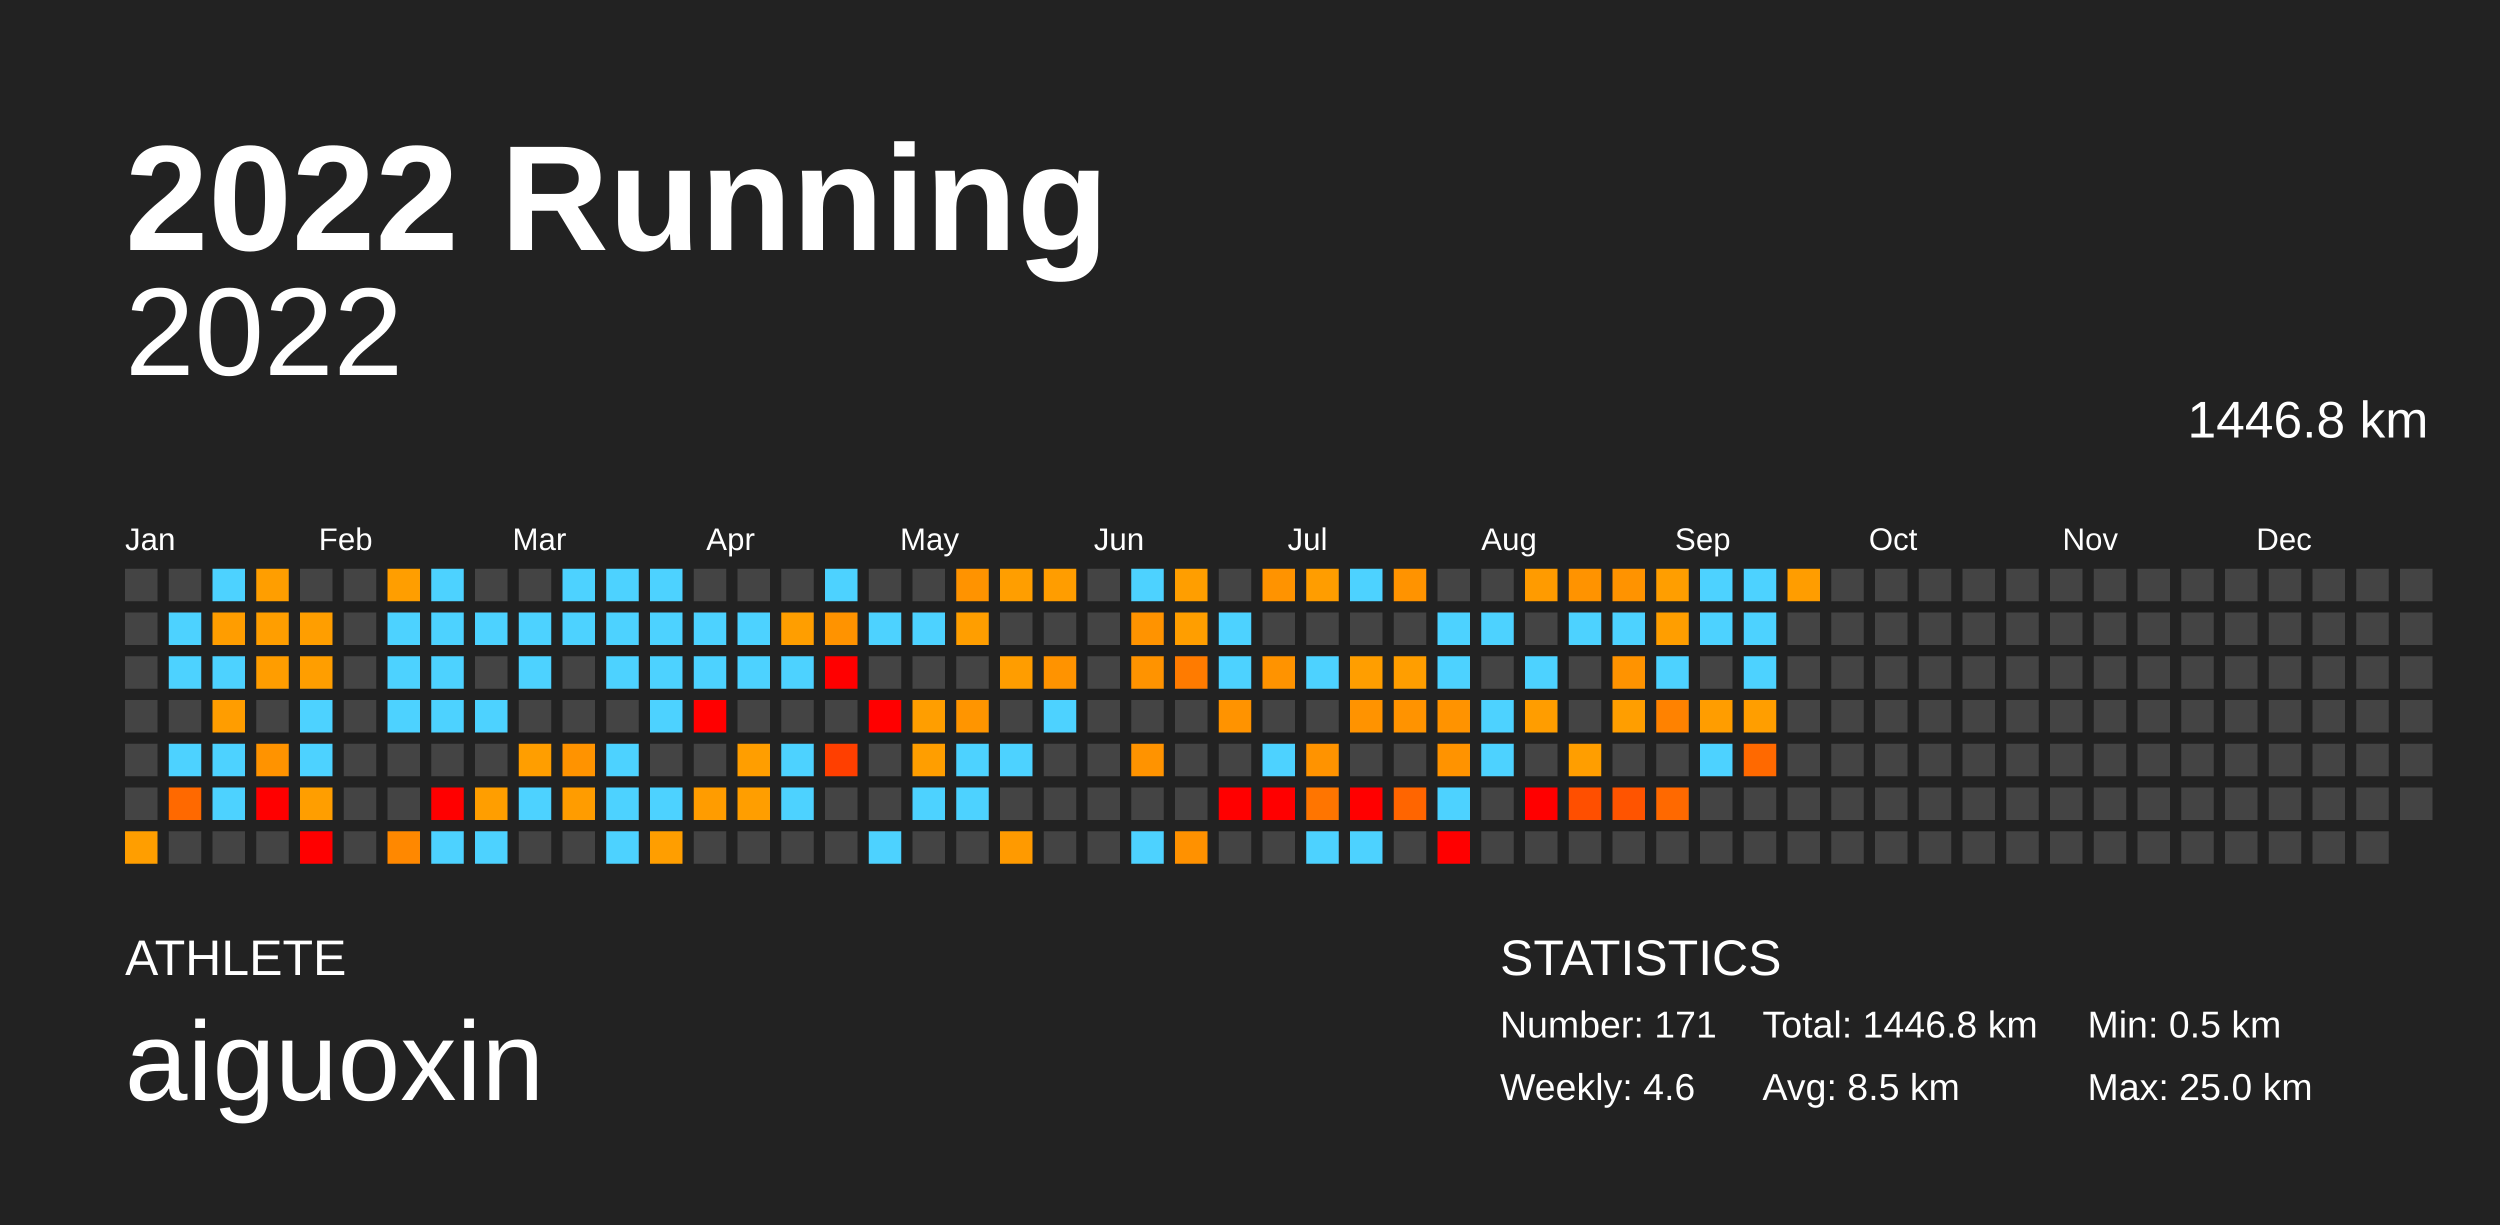
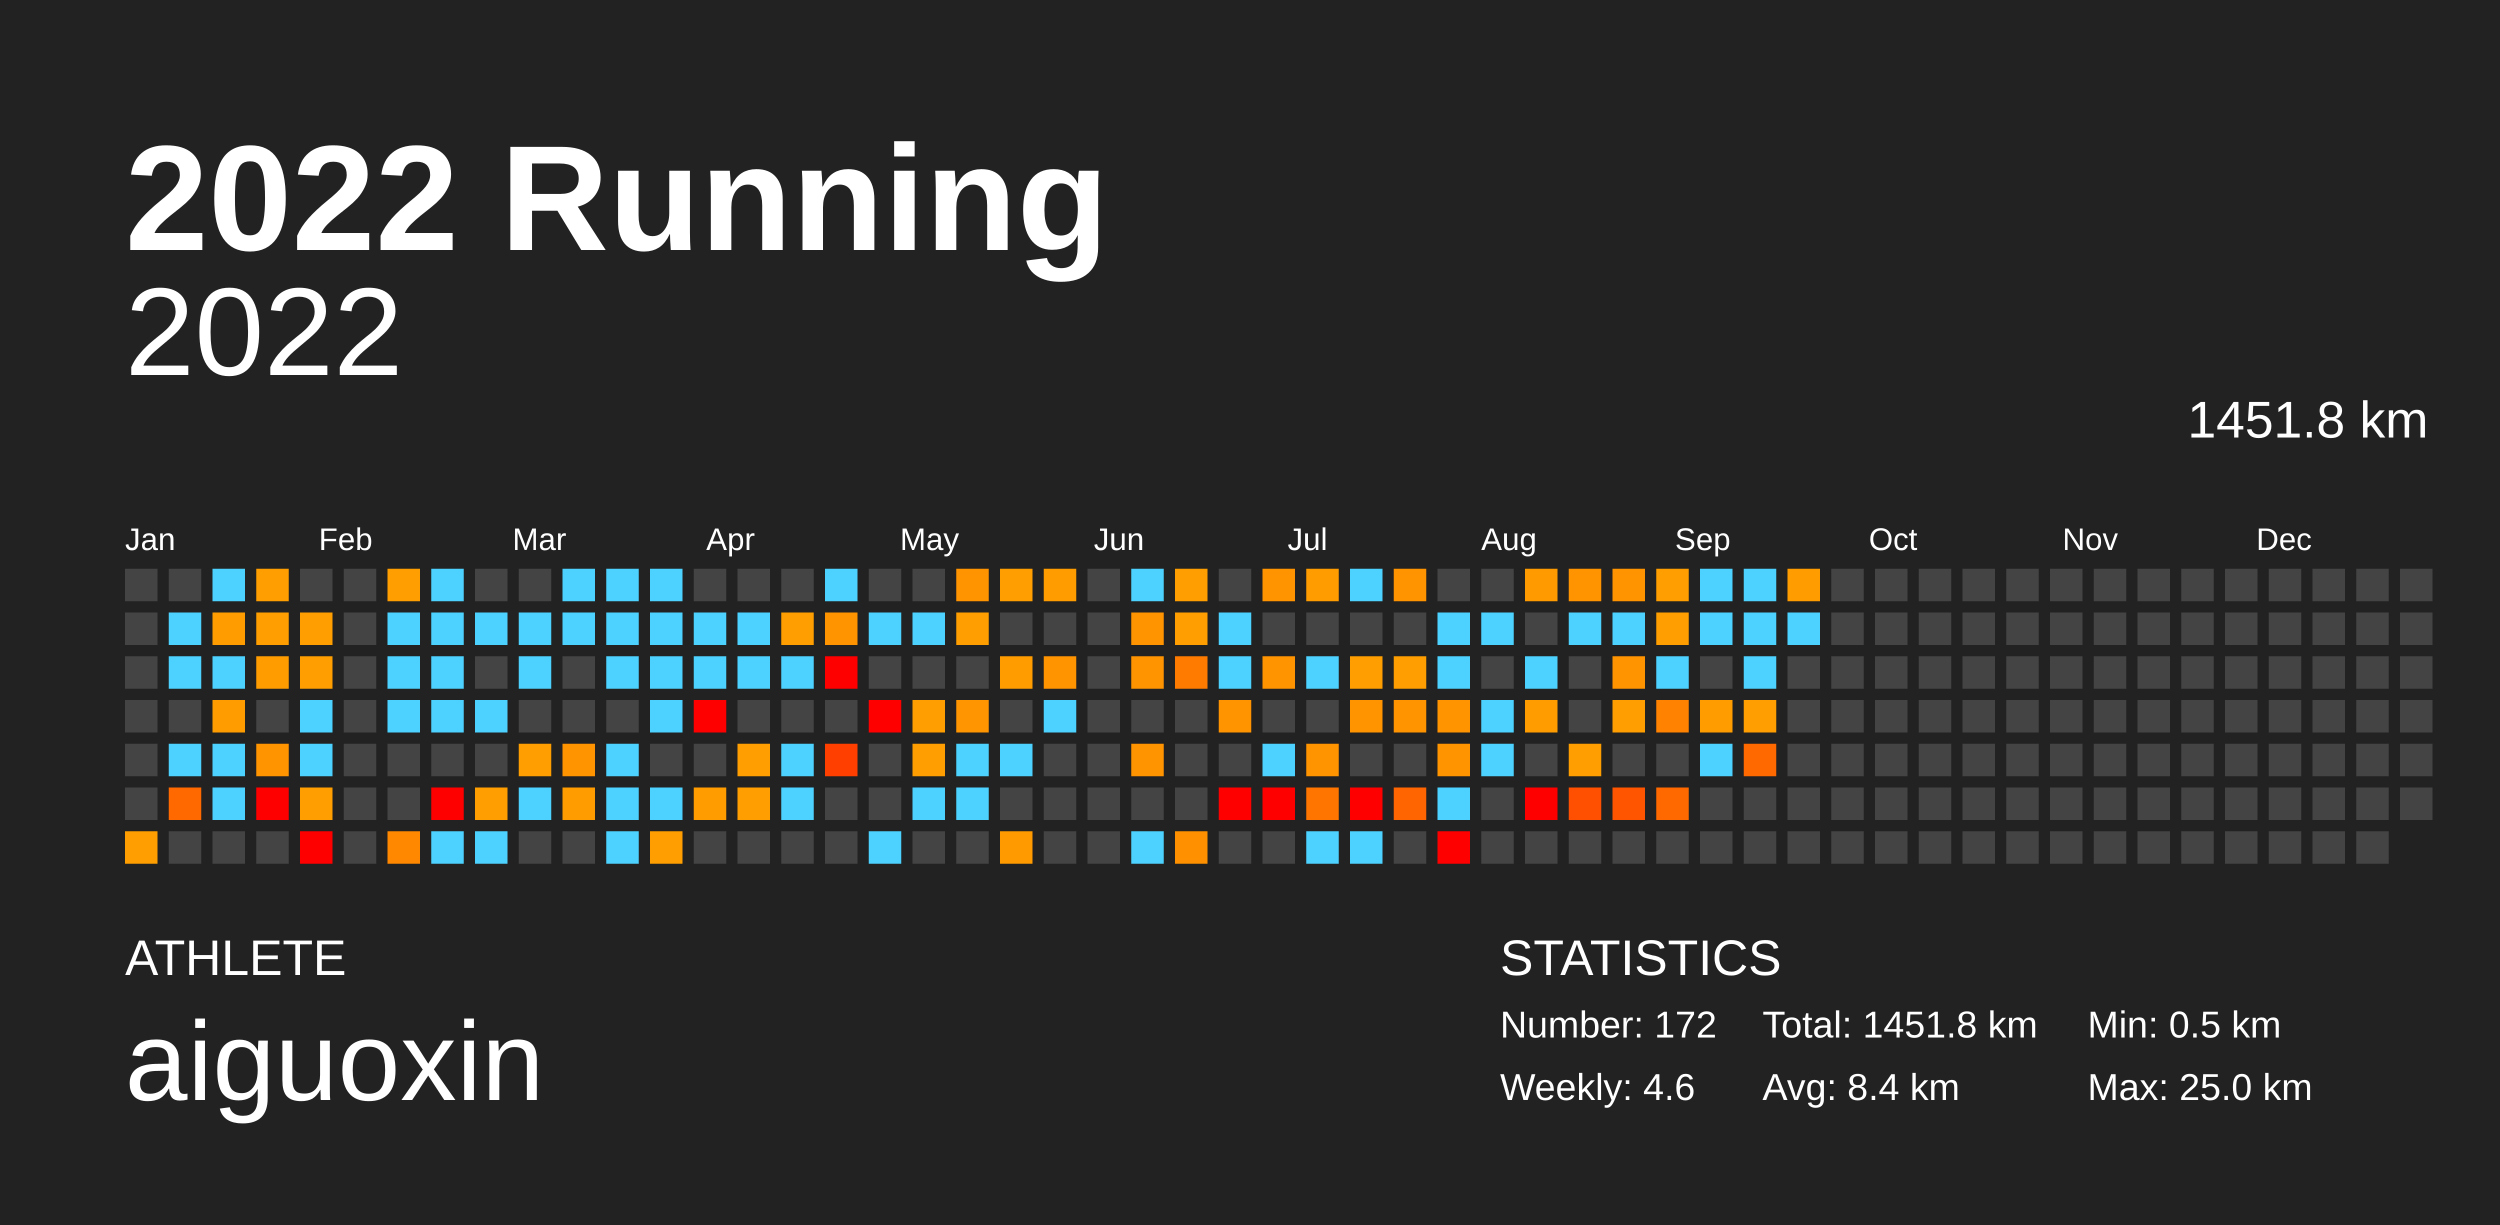
<svg xmlns="http://www.w3.org/2000/svg" baseProfile="full" height="98mm" version="1.1" viewBox="0,0,200,98" width="200mm">
  <defs />
  <rect fill="#222222" height="98" width="200" x="0" y="0" />
  <text fill="#FFFFFF" style="font-size:12px; font-family:Arial; font-weight:bold;" x="10" y="20">2022 Running</text>
  <text fill="#FFFFFF" style="font-size:4px; font-family:Arial" x="10" y="78">ATHLETE</text>
  <text fill="#FFFFFF" style="font-size:9px; font-family:Arial" x="10" y="88">aiguoxin</text>
  <text fill="#FFFFFF" style="font-size:4px; font-family:Arial" x="120" y="78">STATISTICS</text>
-   <text fill="#FFFFFF" style="font-size:3px; font-family:Arial" x="120" y="83">Number: 171</text>
+   <text fill="#FFFFFF" style="font-size:3px; font-family:Arial" x="120" y="83">Number: 172</text>
  <text fill="#FFFFFF" style="font-size:3px; font-family:Arial" x="120" y="88">Weekly: 4.6</text>
-   <text fill="#FFFFFF" style="font-size:3px; font-family:Arial" x="141" y="83">Total: 1446.8 km</text>
-   <text fill="#FFFFFF" style="font-size:3px; font-family:Arial" x="141" y="88">Avg: 8.5 km</text>
+   <text fill="#FFFFFF" style="font-size:3px; font-family:Arial" x="141" y="83">Total: 1451.8 km</text>
+   <text fill="#FFFFFF" style="font-size:3px; font-family:Arial" x="141" y="88">Avg: 8.4 km</text>
  <text fill="#FFFFFF" style="font-size:3px; font-family:Arial" x="167" y="83">Min: 0.5 km</text>
  <text fill="#FFFFFF" style="font-size:3px; font-family:Arial" x="167" y="88">Max: 25.0 km</text>
  <text alignment-baseline="hanging" fill="#FFFFFF" style="font-size:10.0px; font-family:Arial;" x="10" y="30">2022</text>
-   <text alignment-baseline="hanging" fill="#FFFFFF" style="font-size:4.125px; font-family:Arial;" x="175" y="35">1446.8 km</text>
+   <text alignment-baseline="hanging" fill="#FFFFFF" style="font-size:4.125px; font-family:Arial;" x="175" y="35">1451.8 km</text>
  <text fill="#FFFFFF" style="font-size:2.5px; font-family:Arial" x="10.0" y="44">Jan</text>
  <text fill="#FFFFFF" style="font-size:2.5px; font-family:Arial" x="25.5" y="44">Feb</text>
  <text fill="#FFFFFF" style="font-size:2.5px; font-family:Arial" x="41.0" y="44">Mar</text>
  <text fill="#FFFFFF" style="font-size:2.5px; font-family:Arial" x="56.5" y="44">Apr</text>
  <text fill="#FFFFFF" style="font-size:2.5px; font-family:Arial" x="72.0" y="44">May</text>
  <text fill="#FFFFFF" style="font-size:2.5px; font-family:Arial" x="87.5" y="44">Jun</text>
  <text fill="#FFFFFF" style="font-size:2.5px; font-family:Arial" x="103.0" y="44">Jul</text>
  <text fill="#FFFFFF" style="font-size:2.5px; font-family:Arial" x="118.5" y="44">Aug</text>
  <text fill="#FFFFFF" style="font-size:2.5px; font-family:Arial" x="134.0" y="44">Sep</text>
  <text fill="#FFFFFF" style="font-size:2.5px; font-family:Arial" x="149.5" y="44">Oct</text>
  <text fill="#FFFFFF" style="font-size:2.5px; font-family:Arial" x="165.0" y="44">Nov</text>
  <text fill="#FFFFFF" style="font-size:2.5px; font-family:Arial" x="180.5" y="44">Dec</text>
  <rect fill="#444444" height="2.6" width="2.6" x="10.0" y="45.5" />
  <rect fill="#444444" height="2.6" width="2.6" x="10.0" y="49.0" />
  <rect fill="#444444" height="2.6" width="2.6" x="10.0" y="52.5" />
  <rect fill="#444444" height="2.6" width="2.6" x="10.0" y="56.0" />
  <rect fill="#444444" height="2.6" width="2.6" x="10.0" y="59.5" />
  <rect fill="#444444" height="2.6" width="2.6" x="10.0" y="63.0" />
  <rect fill="#ff9e00" height="2.6" width="2.6" x="10.0" y="66.5" />
  <rect fill="#444444" height="2.6" width="2.6" x="13.5" y="45.5" />
  <rect fill="#4dd2ff" height="2.6" width="2.6" x="13.5" y="49.0" />
  <rect fill="#4dd2ff" height="2.6" width="2.6" x="13.5" y="52.5" />
  <rect fill="#444444" height="2.6" width="2.6" x="13.5" y="56.0" />
  <rect fill="#4dd2ff" height="2.6" width="2.6" x="13.5" y="59.5" />
  <rect fill="#ff6900" height="2.6" width="2.6" x="13.5" y="63.0" />
  <rect fill="#444444" height="2.6" width="2.6" x="13.5" y="66.5" />
  <rect fill="#4dd2ff" height="2.6" width="2.6" x="17.0" y="45.5" />
  <rect fill="#ff9d00" height="2.6" width="2.6" x="17.0" y="49.0" />
  <rect fill="#4dd2ff" height="2.6" width="2.6" x="17.0" y="52.5" />
  <rect fill="#ff9d00" height="2.6" width="2.6" x="17.0" y="56.0" />
  <rect fill="#4dd2ff" height="2.6" width="2.6" x="17.0" y="59.5" />
  <rect fill="#4dd2ff" height="2.6" width="2.6" x="17.0" y="63.0" />
  <rect fill="#444444" height="2.6" width="2.6" x="17.0" y="66.5" />
  <rect fill="#ff9e00" height="2.6" width="2.6" x="20.5" y="45.5" />
  <rect fill="#ff9e00" height="2.6" width="2.6" x="20.5" y="49.0" />
  <rect fill="#ff9d00" height="2.6" width="2.6" x="20.5" y="52.5" />
  <rect fill="#444444" height="2.6" width="2.6" x="20.5" y="56.0" />
  <rect fill="#ff9300" height="2.6" width="2.6" x="20.5" y="59.5" />
  <rect fill="red" height="2.6" width="2.6" x="20.5" y="63.0" />
  <rect fill="#444444" height="2.6" width="2.6" x="20.5" y="66.5" />
  <rect fill="#444444" height="2.6" width="2.6" x="24.0" y="45.5" />
  <rect fill="#ff9e00" height="2.6" width="2.6" x="24.0" y="49.0" />
  <rect fill="#ff9e00" height="2.6" width="2.6" x="24.0" y="52.5" />
  <rect fill="#4dd2ff" height="2.6" width="2.6" x="24.0" y="56.0" />
  <rect fill="#4dd2ff" height="2.6" width="2.6" x="24.0" y="59.5" />
  <rect fill="#ff9e00" height="2.6" width="2.6" x="24.0" y="63.0" />
  <rect fill="red" height="2.6" width="2.6" x="24.0" y="66.5" />
  <rect fill="#444444" height="2.6" width="2.6" x="27.5" y="45.5" />
  <rect fill="#444444" height="2.6" width="2.6" x="27.5" y="49.0" />
  <rect fill="#444444" height="2.6" width="2.6" x="27.5" y="52.5" />
  <rect fill="#444444" height="2.6" width="2.6" x="27.5" y="56.0" />
  <rect fill="#444444" height="2.6" width="2.6" x="27.5" y="59.5" />
  <rect fill="#444444" height="2.6" width="2.6" x="27.5" y="63.0" />
  <rect fill="#444444" height="2.6" width="2.6" x="27.5" y="66.5" />
  <rect fill="#ff9e00" height="2.6" width="2.6" x="31.0" y="45.5" />
  <rect fill="#4dd2ff" height="2.6" width="2.6" x="31.0" y="49.0" />
  <rect fill="#4dd2ff" height="2.6" width="2.6" x="31.0" y="52.5" />
  <rect fill="#4dd2ff" height="2.6" width="2.6" x="31.0" y="56.0" />
  <rect fill="#444444" height="2.6" width="2.6" x="31.0" y="59.5" />
  <rect fill="#444444" height="2.6" width="2.6" x="31.0" y="63.0" />
  <rect fill="#ff8800" height="2.6" width="2.6" x="31.0" y="66.5" />
  <rect fill="#4dd2ff" height="2.6" width="2.6" x="34.5" y="45.5" />
  <rect fill="#4dd2ff" height="2.6" width="2.6" x="34.5" y="49.0" />
  <rect fill="#4dd2ff" height="2.6" width="2.6" x="34.5" y="52.5" />
  <rect fill="#4dd2ff" height="2.6" width="2.6" x="34.5" y="56.0" />
  <rect fill="#444444" height="2.6" width="2.6" x="34.5" y="59.5" />
  <rect fill="red" height="2.6" width="2.6" x="34.5" y="63.0" />
  <rect fill="#4dd2ff" height="2.6" width="2.6" x="34.5" y="66.5" />
  <rect fill="#444444" height="2.6" width="2.6" x="38.0" y="45.5" />
  <rect fill="#4dd2ff" height="2.6" width="2.6" x="38.0" y="49.0" />
  <rect fill="#444444" height="2.6" width="2.6" x="38.0" y="52.5" />
  <rect fill="#4dd2ff" height="2.6" width="2.6" x="38.0" y="56.0" />
  <rect fill="#444444" height="2.6" width="2.6" x="38.0" y="59.5" />
  <rect fill="#ff9e00" height="2.6" width="2.6" x="38.0" y="63.0" />
  <rect fill="#4dd2ff" height="2.6" width="2.6" x="38.0" y="66.5" />
  <rect fill="#444444" height="2.6" width="2.6" x="41.5" y="45.5" />
  <rect fill="#4dd2ff" height="2.6" width="2.6" x="41.5" y="49.0" />
  <rect fill="#4dd2ff" height="2.6" width="2.6" x="41.5" y="52.5" />
  <rect fill="#444444" height="2.6" width="2.6" x="41.5" y="56.0" />
  <rect fill="#ff9e00" height="2.6" width="2.6" x="41.5" y="59.5" />
  <rect fill="#4dd2ff" height="2.6" width="2.6" x="41.5" y="63.0" />
  <rect fill="#444444" height="2.6" width="2.6" x="41.5" y="66.5" />
  <rect fill="#4dd2ff" height="2.6" width="2.6" x="45.0" y="45.5" />
  <rect fill="#4dd2ff" height="2.6" width="2.6" x="45.0" y="49.0" />
  <rect fill="#444444" height="2.6" width="2.6" x="45.0" y="52.5" />
  <rect fill="#444444" height="2.6" width="2.6" x="45.0" y="56.0" />
  <rect fill="#ff9300" height="2.6" width="2.6" x="45.0" y="59.5" />
  <rect fill="#ff9c00" height="2.6" width="2.6" x="45.0" y="63.0" />
  <rect fill="#444444" height="2.6" width="2.6" x="45.0" y="66.5" />
  <rect fill="#4dd2ff" height="2.6" width="2.6" x="48.5" y="45.5" />
  <rect fill="#4dd2ff" height="2.6" width="2.6" x="48.5" y="49.0" />
  <rect fill="#4dd2ff" height="2.6" width="2.6" x="48.5" y="52.5" />
  <rect fill="#444444" height="2.6" width="2.6" x="48.5" y="56.0" />
  <rect fill="#4dd2ff" height="2.6" width="2.6" x="48.5" y="59.5" />
  <rect fill="#4dd2ff" height="2.6" width="2.6" x="48.5" y="63.0" />
  <rect fill="#4dd2ff" height="2.6" width="2.6" x="48.5" y="66.5" />
  <rect fill="#4dd2ff" height="2.6" width="2.6" x="52.0" y="45.5" />
  <rect fill="#4dd2ff" height="2.6" width="2.6" x="52.0" y="49.0" />
  <rect fill="#4dd2ff" height="2.6" width="2.6" x="52.0" y="52.5" />
  <rect fill="#4dd2ff" height="2.6" width="2.6" x="52.0" y="56.0" />
  <rect fill="#444444" height="2.6" width="2.6" x="52.0" y="59.5" />
  <rect fill="#4dd2ff" height="2.6" width="2.6" x="52.0" y="63.0" />
  <rect fill="#ff9e00" height="2.6" width="2.6" x="52.0" y="66.5" />
  <rect fill="#444444" height="2.6" width="2.6" x="55.5" y="45.5" />
  <rect fill="#4dd2ff" height="2.6" width="2.6" x="55.5" y="49.0" />
  <rect fill="#4dd2ff" height="2.6" width="2.6" x="55.5" y="52.5" />
  <rect fill="red" height="2.6" width="2.6" x="55.5" y="56.0" />
  <rect fill="#444444" height="2.6" width="2.6" x="55.5" y="59.5" />
  <rect fill="#ff9c00" height="2.6" width="2.6" x="55.5" y="63.0" />
  <rect fill="#444444" height="2.6" width="2.6" x="55.5" y="66.5" />
  <rect fill="#444444" height="2.6" width="2.6" x="59.0" y="45.5" />
  <rect fill="#4dd2ff" height="2.6" width="2.6" x="59.0" y="49.0" />
  <rect fill="#4dd2ff" height="2.6" width="2.6" x="59.0" y="52.5" />
  <rect fill="#444444" height="2.6" width="2.6" x="59.0" y="56.0" />
  <rect fill="#ff9e00" height="2.6" width="2.6" x="59.0" y="59.5" />
  <rect fill="#ff9e00" height="2.6" width="2.6" x="59.0" y="63.0" />
  <rect fill="#444444" height="2.6" width="2.6" x="59.0" y="66.5" />
  <rect fill="#444444" height="2.6" width="2.6" x="62.5" y="45.5" />
  <rect fill="#ff9e00" height="2.6" width="2.6" x="62.5" y="49.0" />
  <rect fill="#4dd2ff" height="2.6" width="2.6" x="62.5" y="52.5" />
  <rect fill="#444444" height="2.6" width="2.6" x="62.5" y="56.0" />
  <rect fill="#4dd2ff" height="2.6" width="2.6" x="62.5" y="59.5" />
  <rect fill="#4dd2ff" height="2.6" width="2.6" x="62.5" y="63.0" />
  <rect fill="#444444" height="2.6" width="2.6" x="62.5" y="66.5" />
  <rect fill="#4dd2ff" height="2.6" width="2.6" x="66.0" y="45.5" />
  <rect fill="#ff9300" height="2.6" width="2.6" x="66.0" y="49.0" />
  <rect fill="red" height="2.6" width="2.6" x="66.0" y="52.5" />
  <rect fill="#444444" height="2.6" width="2.6" x="66.0" y="56.0" />
  <rect fill="#ff3f00" height="2.6" width="2.6" x="66.0" y="59.5" />
  <rect fill="#444444" height="2.6" width="2.6" x="66.0" y="63.0" />
  <rect fill="#444444" height="2.6" width="2.6" x="66.0" y="66.5" />
  <rect fill="#444444" height="2.6" width="2.6" x="69.5" y="45.5" />
  <rect fill="#4dd2ff" height="2.6" width="2.6" x="69.5" y="49.0" />
  <rect fill="#444444" height="2.6" width="2.6" x="69.5" y="52.5" />
  <rect fill="red" height="2.6" width="2.6" x="69.5" y="56.0" />
  <rect fill="#444444" height="2.6" width="2.6" x="69.5" y="59.5" />
  <rect fill="#444444" height="2.6" width="2.6" x="69.5" y="63.0" />
  <rect fill="#4dd2ff" height="2.6" width="2.6" x="69.5" y="66.5" />
  <rect fill="#444444" height="2.6" width="2.6" x="73.0" y="45.5" />
  <rect fill="#4dd2ff" height="2.6" width="2.6" x="73.0" y="49.0" />
  <rect fill="#444444" height="2.6" width="2.6" x="73.0" y="52.5" />
  <rect fill="#ff9e00" height="2.6" width="2.6" x="73.0" y="56.0" />
  <rect fill="#ff9e00" height="2.6" width="2.6" x="73.0" y="59.5" />
  <rect fill="#4dd2ff" height="2.6" width="2.6" x="73.0" y="63.0" />
  <rect fill="#444444" height="2.6" width="2.6" x="73.0" y="66.5" />
  <rect fill="#ff9300" height="2.6" width="2.6" x="76.5" y="45.5" />
  <rect fill="#ff9e00" height="2.6" width="2.6" x="76.5" y="49.0" />
  <rect fill="#444444" height="2.6" width="2.6" x="76.5" y="52.5" />
  <rect fill="#ff9500" height="2.6" width="2.6" x="76.5" y="56.0" />
  <rect fill="#4dd2ff" height="2.6" width="2.6" x="76.5" y="59.5" />
  <rect fill="#4dd2ff" height="2.6" width="2.6" x="76.5" y="63.0" />
  <rect fill="#444444" height="2.6" width="2.6" x="76.5" y="66.5" />
  <rect fill="#ff9e00" height="2.6" width="2.6" x="80.0" y="45.5" />
  <rect fill="#444444" height="2.6" width="2.6" x="80.0" y="49.0" />
  <rect fill="#ff9d00" height="2.6" width="2.6" x="80.0" y="52.5" />
  <rect fill="#444444" height="2.6" width="2.6" x="80.0" y="56.0" />
  <rect fill="#4dd2ff" height="2.6" width="2.6" x="80.0" y="59.5" />
  <rect fill="#444444" height="2.6" width="2.6" x="80.0" y="63.0" />
  <rect fill="#ff9a00" height="2.6" width="2.6" x="80.0" y="66.5" />
  <rect fill="#ff9d00" height="2.6" width="2.6" x="83.5" y="45.5" />
  <rect fill="#444444" height="2.6" width="2.6" x="83.5" y="49.0" />
  <rect fill="#ff9300" height="2.6" width="2.6" x="83.5" y="52.5" />
  <rect fill="#4dd2ff" height="2.6" width="2.6" x="83.5" y="56.0" />
  <rect fill="#444444" height="2.6" width="2.6" x="83.5" y="59.5" />
  <rect fill="#444444" height="2.6" width="2.6" x="83.5" y="63.0" />
  <rect fill="#444444" height="2.6" width="2.6" x="83.5" y="66.5" />
  <rect fill="#444444" height="2.6" width="2.6" x="87.0" y="45.5" />
  <rect fill="#444444" height="2.6" width="2.6" x="87.0" y="49.0" />
  <rect fill="#444444" height="2.6" width="2.6" x="87.0" y="52.5" />
  <rect fill="#444444" height="2.6" width="2.6" x="87.0" y="56.0" />
  <rect fill="#444444" height="2.6" width="2.6" x="87.0" y="59.5" />
  <rect fill="#444444" height="2.6" width="2.6" x="87.0" y="63.0" />
  <rect fill="#444444" height="2.6" width="2.6" x="87.0" y="66.5" />
  <rect fill="#4dd2ff" height="2.6" width="2.6" x="90.5" y="45.5" />
  <rect fill="#ff9300" height="2.6" width="2.6" x="90.5" y="49.0" />
  <rect fill="#ff9300" height="2.6" width="2.6" x="90.5" y="52.5" />
  <rect fill="#444444" height="2.6" width="2.6" x="90.5" y="56.0" />
  <rect fill="#ff9300" height="2.6" width="2.6" x="90.5" y="59.5" />
  <rect fill="#444444" height="2.6" width="2.6" x="90.5" y="63.0" />
  <rect fill="#4dd2ff" height="2.6" width="2.6" x="90.5" y="66.5" />
  <rect fill="#ff9e00" height="2.6" width="2.6" x="94.0" y="45.5" />
  <rect fill="#ff9e00" height="2.6" width="2.6" x="94.0" y="49.0" />
  <rect fill="#ff7b00" height="2.6" width="2.6" x="94.0" y="52.5" />
  <rect fill="#444444" height="2.6" width="2.6" x="94.0" y="56.0" />
  <rect fill="#444444" height="2.6" width="2.6" x="94.0" y="59.5" />
  <rect fill="#444444" height="2.6" width="2.6" x="94.0" y="63.0" />
  <rect fill="#ff9100" height="2.6" width="2.6" x="94.0" y="66.5" />
  <rect fill="#444444" height="2.6" width="2.6" x="97.5" y="45.5" />
  <rect fill="#4dd2ff" height="2.6" width="2.6" x="97.5" y="49.0" />
  <rect fill="#4dd2ff" height="2.6" width="2.6" x="97.5" y="52.5" />
  <rect fill="#ff9300" height="2.6" width="2.6" x="97.5" y="56.0" />
  <rect fill="#444444" height="2.6" width="2.6" x="97.5" y="59.5" />
  <rect fill="red" height="2.6" width="2.6" x="97.5" y="63.0" />
  <rect fill="#444444" height="2.6" width="2.6" x="97.5" y="66.5" />
  <rect fill="#ff9300" height="2.6" width="2.6" x="101.0" y="45.5" />
  <rect fill="#444444" height="2.6" width="2.6" x="101.0" y="49.0" />
  <rect fill="#ff9300" height="2.6" width="2.6" x="101.0" y="52.5" />
  <rect fill="#444444" height="2.6" width="2.6" x="101.0" y="56.0" />
  <rect fill="#4dd2ff" height="2.6" width="2.6" x="101.0" y="59.5" />
  <rect fill="red" height="2.6" width="2.6" x="101.0" y="63.0" />
  <rect fill="#444444" height="2.6" width="2.6" x="101.0" y="66.5" />
  <rect fill="#ff9d00" height="2.6" width="2.6" x="104.5" y="45.5" />
  <rect fill="#444444" height="2.6" width="2.6" x="104.5" y="49.0" />
  <rect fill="#4dd2ff" height="2.6" width="2.6" x="104.5" y="52.5" />
  <rect fill="#444444" height="2.6" width="2.6" x="104.5" y="56.0" />
  <rect fill="#ff9300" height="2.6" width="2.6" x="104.5" y="59.5" />
  <rect fill="#ff7500" height="2.6" width="2.6" x="104.5" y="63.0" />
  <rect fill="#4dd2ff" height="2.6" width="2.6" x="104.5" y="66.5" />
  <rect fill="#4dd2ff" height="2.6" width="2.6" x="108.0" y="45.5" />
  <rect fill="#444444" height="2.6" width="2.6" x="108.0" y="49.0" />
  <rect fill="#ff9e00" height="2.6" width="2.6" x="108.0" y="52.5" />
  <rect fill="#ff9300" height="2.6" width="2.6" x="108.0" y="56.0" />
  <rect fill="#444444" height="2.6" width="2.6" x="108.0" y="59.5" />
  <rect fill="red" height="2.6" width="2.6" x="108.0" y="63.0" />
  <rect fill="#4dd2ff" height="2.6" width="2.6" x="108.0" y="66.5" />
  <rect fill="#ff9300" height="2.6" width="2.6" x="111.5" y="45.5" />
  <rect fill="#444444" height="2.6" width="2.6" x="111.5" y="49.0" />
  <rect fill="#ff9e00" height="2.6" width="2.6" x="111.5" y="52.5" />
  <rect fill="#ff9300" height="2.6" width="2.6" x="111.5" y="56.0" />
  <rect fill="#444444" height="2.6" width="2.6" x="111.5" y="59.5" />
  <rect fill="#ff6500" height="2.6" width="2.6" x="111.5" y="63.0" />
  <rect fill="#444444" height="2.6" width="2.6" x="111.5" y="66.5" />
  <rect fill="#444444" height="2.6" width="2.6" x="115.0" y="45.5" />
  <rect fill="#4dd2ff" height="2.6" width="2.6" x="115.0" y="49.0" />
  <rect fill="#4dd2ff" height="2.6" width="2.6" x="115.0" y="52.5" />
  <rect fill="#ff9300" height="2.6" width="2.6" x="115.0" y="56.0" />
  <rect fill="#ff9300" height="2.6" width="2.6" x="115.0" y="59.5" />
  <rect fill="#4dd2ff" height="2.6" width="2.6" x="115.0" y="63.0" />
  <rect fill="red" height="2.6" width="2.6" x="115.0" y="66.5" />
  <rect fill="#444444" height="2.6" width="2.6" x="118.5" y="45.5" />
  <rect fill="#4dd2ff" height="2.6" width="2.6" x="118.5" y="49.0" />
  <rect fill="#444444" height="2.6" width="2.6" x="118.5" y="52.5" />
  <rect fill="#4dd2ff" height="2.6" width="2.6" x="118.5" y="56.0" />
  <rect fill="#4dd2ff" height="2.6" width="2.6" x="118.5" y="59.5" />
  <rect fill="#444444" height="2.6" width="2.6" x="118.5" y="63.0" />
  <rect fill="#444444" height="2.6" width="2.6" x="118.5" y="66.5" />
  <rect fill="#ff9b00" height="2.6" width="2.6" x="122.0" y="45.5" />
  <rect fill="#444444" height="2.6" width="2.6" x="122.0" y="49.0" />
  <rect fill="#4dd2ff" height="2.6" width="2.6" x="122.0" y="52.5" />
  <rect fill="#ff9d00" height="2.6" width="2.6" x="122.0" y="56.0" />
  <rect fill="#444444" height="2.6" width="2.6" x="122.0" y="59.5" />
  <rect fill="red" height="2.6" width="2.6" x="122.0" y="63.0" />
  <rect fill="#444444" height="2.6" width="2.6" x="122.0" y="66.5" />
  <rect fill="#ff9300" height="2.6" width="2.6" x="125.5" y="45.5" />
  <rect fill="#4dd2ff" height="2.6" width="2.6" x="125.5" y="49.0" />
  <rect fill="#444444" height="2.6" width="2.6" x="125.5" y="52.5" />
  <rect fill="#444444" height="2.6" width="2.6" x="125.5" y="56.0" />
  <rect fill="#ff9e00" height="2.6" width="2.6" x="125.5" y="59.5" />
  <rect fill="#ff4f00" height="2.6" width="2.6" x="125.5" y="63.0" />
  <rect fill="#444444" height="2.6" width="2.6" x="125.5" y="66.5" />
  <rect fill="#ff9300" height="2.6" width="2.6" x="129.0" y="45.5" />
  <rect fill="#4dd2ff" height="2.6" width="2.6" x="129.0" y="49.0" />
  <rect fill="#ff9300" height="2.6" width="2.6" x="129.0" y="52.5" />
  <rect fill="#ff9e00" height="2.6" width="2.6" x="129.0" y="56.0" />
  <rect fill="#444444" height="2.6" width="2.6" x="129.0" y="59.5" />
  <rect fill="#ff5400" height="2.6" width="2.6" x="129.0" y="63.0" />
  <rect fill="#444444" height="2.6" width="2.6" x="129.0" y="66.5" />
  <rect fill="#ff9e00" height="2.6" width="2.6" x="132.5" y="45.5" />
  <rect fill="#ff9e00" height="2.6" width="2.6" x="132.5" y="49.0" />
  <rect fill="#4dd2ff" height="2.6" width="2.6" x="132.5" y="52.5" />
  <rect fill="#ff8200" height="2.6" width="2.6" x="132.5" y="56.0" />
  <rect fill="#444444" height="2.6" width="2.6" x="132.5" y="59.5" />
  <rect fill="#ff6900" height="2.6" width="2.6" x="132.5" y="63.0" />
  <rect fill="#444444" height="2.6" width="2.6" x="132.5" y="66.5" />
  <rect fill="#4dd2ff" height="2.6" width="2.6" x="136.0" y="45.5" />
  <rect fill="#4dd2ff" height="2.6" width="2.6" x="136.0" y="49.0" />
  <rect fill="#444444" height="2.6" width="2.6" x="136.0" y="52.5" />
  <rect fill="#ff9d00" height="2.6" width="2.6" x="136.0" y="56.0" />
  <rect fill="#4dd2ff" height="2.6" width="2.6" x="136.0" y="59.5" />
  <rect fill="#444444" height="2.6" width="2.6" x="136.0" y="63.0" />
  <rect fill="#444444" height="2.6" width="2.6" x="136.0" y="66.5" />
  <rect fill="#4dd2ff" height="2.6" width="2.6" x="139.5" y="45.5" />
  <rect fill="#4dd2ff" height="2.6" width="2.6" x="139.5" y="49.0" />
  <rect fill="#4dd2ff" height="2.6" width="2.6" x="139.5" y="52.5" />
  <rect fill="#ff9e00" height="2.6" width="2.6" x="139.5" y="56.0" />
  <rect fill="#ff6900" height="2.6" width="2.6" x="139.5" y="59.5" />
  <rect fill="#444444" height="2.6" width="2.6" x="139.5" y="63.0" />
  <rect fill="#444444" height="2.6" width="2.6" x="139.5" y="66.5" />
  <rect fill="#ff9d00" height="2.6" width="2.6" x="143.0" y="45.5" />
-   <rect fill="#444444" height="2.6" width="2.6" x="143.0" y="49.0" />
+   <rect fill="#4dd2ff" height="2.6" width="2.6" x="143.0" y="49.0" />
  <rect fill="#444444" height="2.6" width="2.6" x="143.0" y="52.5" />
  <rect fill="#444444" height="2.6" width="2.6" x="143.0" y="56.0" />
  <rect fill="#444444" height="2.6" width="2.6" x="143.0" y="59.5" />
  <rect fill="#444444" height="2.6" width="2.6" x="143.0" y="63.0" />
  <rect fill="#444444" height="2.6" width="2.6" x="143.0" y="66.5" />
  <rect fill="#444444" height="2.6" width="2.6" x="146.5" y="45.5" />
  <rect fill="#444444" height="2.6" width="2.6" x="146.5" y="49.0" />
  <rect fill="#444444" height="2.6" width="2.6" x="146.5" y="52.5" />
  <rect fill="#444444" height="2.6" width="2.6" x="146.5" y="56.0" />
  <rect fill="#444444" height="2.6" width="2.6" x="146.5" y="59.5" />
  <rect fill="#444444" height="2.6" width="2.6" x="146.5" y="63.0" />
  <rect fill="#444444" height="2.6" width="2.6" x="146.5" y="66.5" />
  <rect fill="#444444" height="2.6" width="2.6" x="150.0" y="45.5" />
  <rect fill="#444444" height="2.6" width="2.6" x="150.0" y="49.0" />
  <rect fill="#444444" height="2.6" width="2.6" x="150.0" y="52.5" />
  <rect fill="#444444" height="2.6" width="2.6" x="150.0" y="56.0" />
  <rect fill="#444444" height="2.6" width="2.6" x="150.0" y="59.5" />
  <rect fill="#444444" height="2.6" width="2.6" x="150.0" y="63.0" />
  <rect fill="#444444" height="2.6" width="2.6" x="150.0" y="66.5" />
  <rect fill="#444444" height="2.6" width="2.6" x="153.5" y="45.5" />
  <rect fill="#444444" height="2.6" width="2.6" x="153.5" y="49.0" />
  <rect fill="#444444" height="2.6" width="2.6" x="153.5" y="52.5" />
  <rect fill="#444444" height="2.6" width="2.6" x="153.5" y="56.0" />
  <rect fill="#444444" height="2.6" width="2.6" x="153.5" y="59.5" />
  <rect fill="#444444" height="2.6" width="2.6" x="153.5" y="63.0" />
  <rect fill="#444444" height="2.6" width="2.6" x="153.5" y="66.5" />
  <rect fill="#444444" height="2.6" width="2.6" x="157.0" y="45.5" />
  <rect fill="#444444" height="2.6" width="2.6" x="157.0" y="49.0" />
  <rect fill="#444444" height="2.6" width="2.6" x="157.0" y="52.5" />
  <rect fill="#444444" height="2.6" width="2.6" x="157.0" y="56.0" />
  <rect fill="#444444" height="2.6" width="2.6" x="157.0" y="59.5" />
  <rect fill="#444444" height="2.6" width="2.6" x="157.0" y="63.0" />
  <rect fill="#444444" height="2.6" width="2.6" x="157.0" y="66.5" />
  <rect fill="#444444" height="2.6" width="2.6" x="160.5" y="45.5" />
  <rect fill="#444444" height="2.6" width="2.6" x="160.5" y="49.0" />
  <rect fill="#444444" height="2.6" width="2.6" x="160.5" y="52.5" />
  <rect fill="#444444" height="2.6" width="2.6" x="160.5" y="56.0" />
  <rect fill="#444444" height="2.6" width="2.6" x="160.5" y="59.5" />
  <rect fill="#444444" height="2.6" width="2.6" x="160.5" y="63.0" />
  <rect fill="#444444" height="2.6" width="2.6" x="160.5" y="66.5" />
  <rect fill="#444444" height="2.6" width="2.6" x="164.0" y="45.5" />
  <rect fill="#444444" height="2.6" width="2.6" x="164.0" y="49.0" />
  <rect fill="#444444" height="2.6" width="2.6" x="164.0" y="52.5" />
  <rect fill="#444444" height="2.6" width="2.6" x="164.0" y="56.0" />
  <rect fill="#444444" height="2.6" width="2.6" x="164.0" y="59.5" />
  <rect fill="#444444" height="2.6" width="2.6" x="164.0" y="63.0" />
  <rect fill="#444444" height="2.6" width="2.6" x="164.0" y="66.5" />
  <rect fill="#444444" height="2.6" width="2.6" x="167.5" y="45.5" />
  <rect fill="#444444" height="2.6" width="2.6" x="167.5" y="49.0" />
  <rect fill="#444444" height="2.6" width="2.6" x="167.5" y="52.5" />
  <rect fill="#444444" height="2.6" width="2.6" x="167.5" y="56.0" />
  <rect fill="#444444" height="2.6" width="2.6" x="167.5" y="59.5" />
  <rect fill="#444444" height="2.6" width="2.6" x="167.5" y="63.0" />
  <rect fill="#444444" height="2.6" width="2.6" x="167.5" y="66.5" />
  <rect fill="#444444" height="2.6" width="2.6" x="171.0" y="45.5" />
  <rect fill="#444444" height="2.6" width="2.6" x="171.0" y="49.0" />
  <rect fill="#444444" height="2.6" width="2.6" x="171.0" y="52.5" />
  <rect fill="#444444" height="2.6" width="2.6" x="171.0" y="56.0" />
  <rect fill="#444444" height="2.6" width="2.6" x="171.0" y="59.5" />
  <rect fill="#444444" height="2.6" width="2.6" x="171.0" y="63.0" />
  <rect fill="#444444" height="2.6" width="2.6" x="171.0" y="66.5" />
  <rect fill="#444444" height="2.6" width="2.6" x="174.5" y="45.5" />
  <rect fill="#444444" height="2.6" width="2.6" x="174.5" y="49.0" />
  <rect fill="#444444" height="2.6" width="2.6" x="174.5" y="52.5" />
  <rect fill="#444444" height="2.6" width="2.6" x="174.5" y="56.0" />
  <rect fill="#444444" height="2.6" width="2.6" x="174.5" y="59.5" />
  <rect fill="#444444" height="2.6" width="2.6" x="174.5" y="63.0" />
  <rect fill="#444444" height="2.6" width="2.6" x="174.5" y="66.5" />
  <rect fill="#444444" height="2.6" width="2.6" x="178.0" y="45.5" />
  <rect fill="#444444" height="2.6" width="2.6" x="178.0" y="49.0" />
  <rect fill="#444444" height="2.6" width="2.6" x="178.0" y="52.5" />
  <rect fill="#444444" height="2.6" width="2.6" x="178.0" y="56.0" />
  <rect fill="#444444" height="2.6" width="2.6" x="178.0" y="59.5" />
  <rect fill="#444444" height="2.6" width="2.6" x="178.0" y="63.0" />
  <rect fill="#444444" height="2.6" width="2.6" x="178.0" y="66.5" />
  <rect fill="#444444" height="2.6" width="2.6" x="181.5" y="45.5" />
  <rect fill="#444444" height="2.6" width="2.6" x="181.5" y="49.0" />
  <rect fill="#444444" height="2.6" width="2.6" x="181.5" y="52.5" />
  <rect fill="#444444" height="2.6" width="2.6" x="181.5" y="56.0" />
  <rect fill="#444444" height="2.6" width="2.6" x="181.5" y="59.5" />
  <rect fill="#444444" height="2.6" width="2.6" x="181.5" y="63.0" />
  <rect fill="#444444" height="2.6" width="2.6" x="181.5" y="66.5" />
  <rect fill="#444444" height="2.6" width="2.6" x="185.0" y="45.5" />
  <rect fill="#444444" height="2.6" width="2.6" x="185.0" y="49.0" />
  <rect fill="#444444" height="2.6" width="2.6" x="185.0" y="52.5" />
  <rect fill="#444444" height="2.6" width="2.6" x="185.0" y="56.0" />
  <rect fill="#444444" height="2.6" width="2.6" x="185.0" y="59.5" />
  <rect fill="#444444" height="2.6" width="2.6" x="185.0" y="63.0" />
  <rect fill="#444444" height="2.6" width="2.6" x="185.0" y="66.5" />
  <rect fill="#444444" height="2.6" width="2.6" x="188.5" y="45.5" />
  <rect fill="#444444" height="2.6" width="2.6" x="188.5" y="49.0" />
  <rect fill="#444444" height="2.6" width="2.6" x="188.5" y="52.5" />
  <rect fill="#444444" height="2.6" width="2.6" x="188.5" y="56.0" />
  <rect fill="#444444" height="2.6" width="2.6" x="188.5" y="59.5" />
  <rect fill="#444444" height="2.6" width="2.6" x="188.5" y="63.0" />
  <rect fill="#444444" height="2.6" width="2.6" x="188.5" y="66.5" />
  <rect fill="#444444" height="2.6" width="2.6" x="192.0" y="45.5" />
  <rect fill="#444444" height="2.6" width="2.6" x="192.0" y="49.0" />
  <rect fill="#444444" height="2.6" width="2.6" x="192.0" y="52.5" />
  <rect fill="#444444" height="2.6" width="2.6" x="192.0" y="56.0" />
  <rect fill="#444444" height="2.6" width="2.6" x="192.0" y="59.5" />
  <rect fill="#444444" height="2.6" width="2.6" x="192.0" y="63.0" />
</svg>
